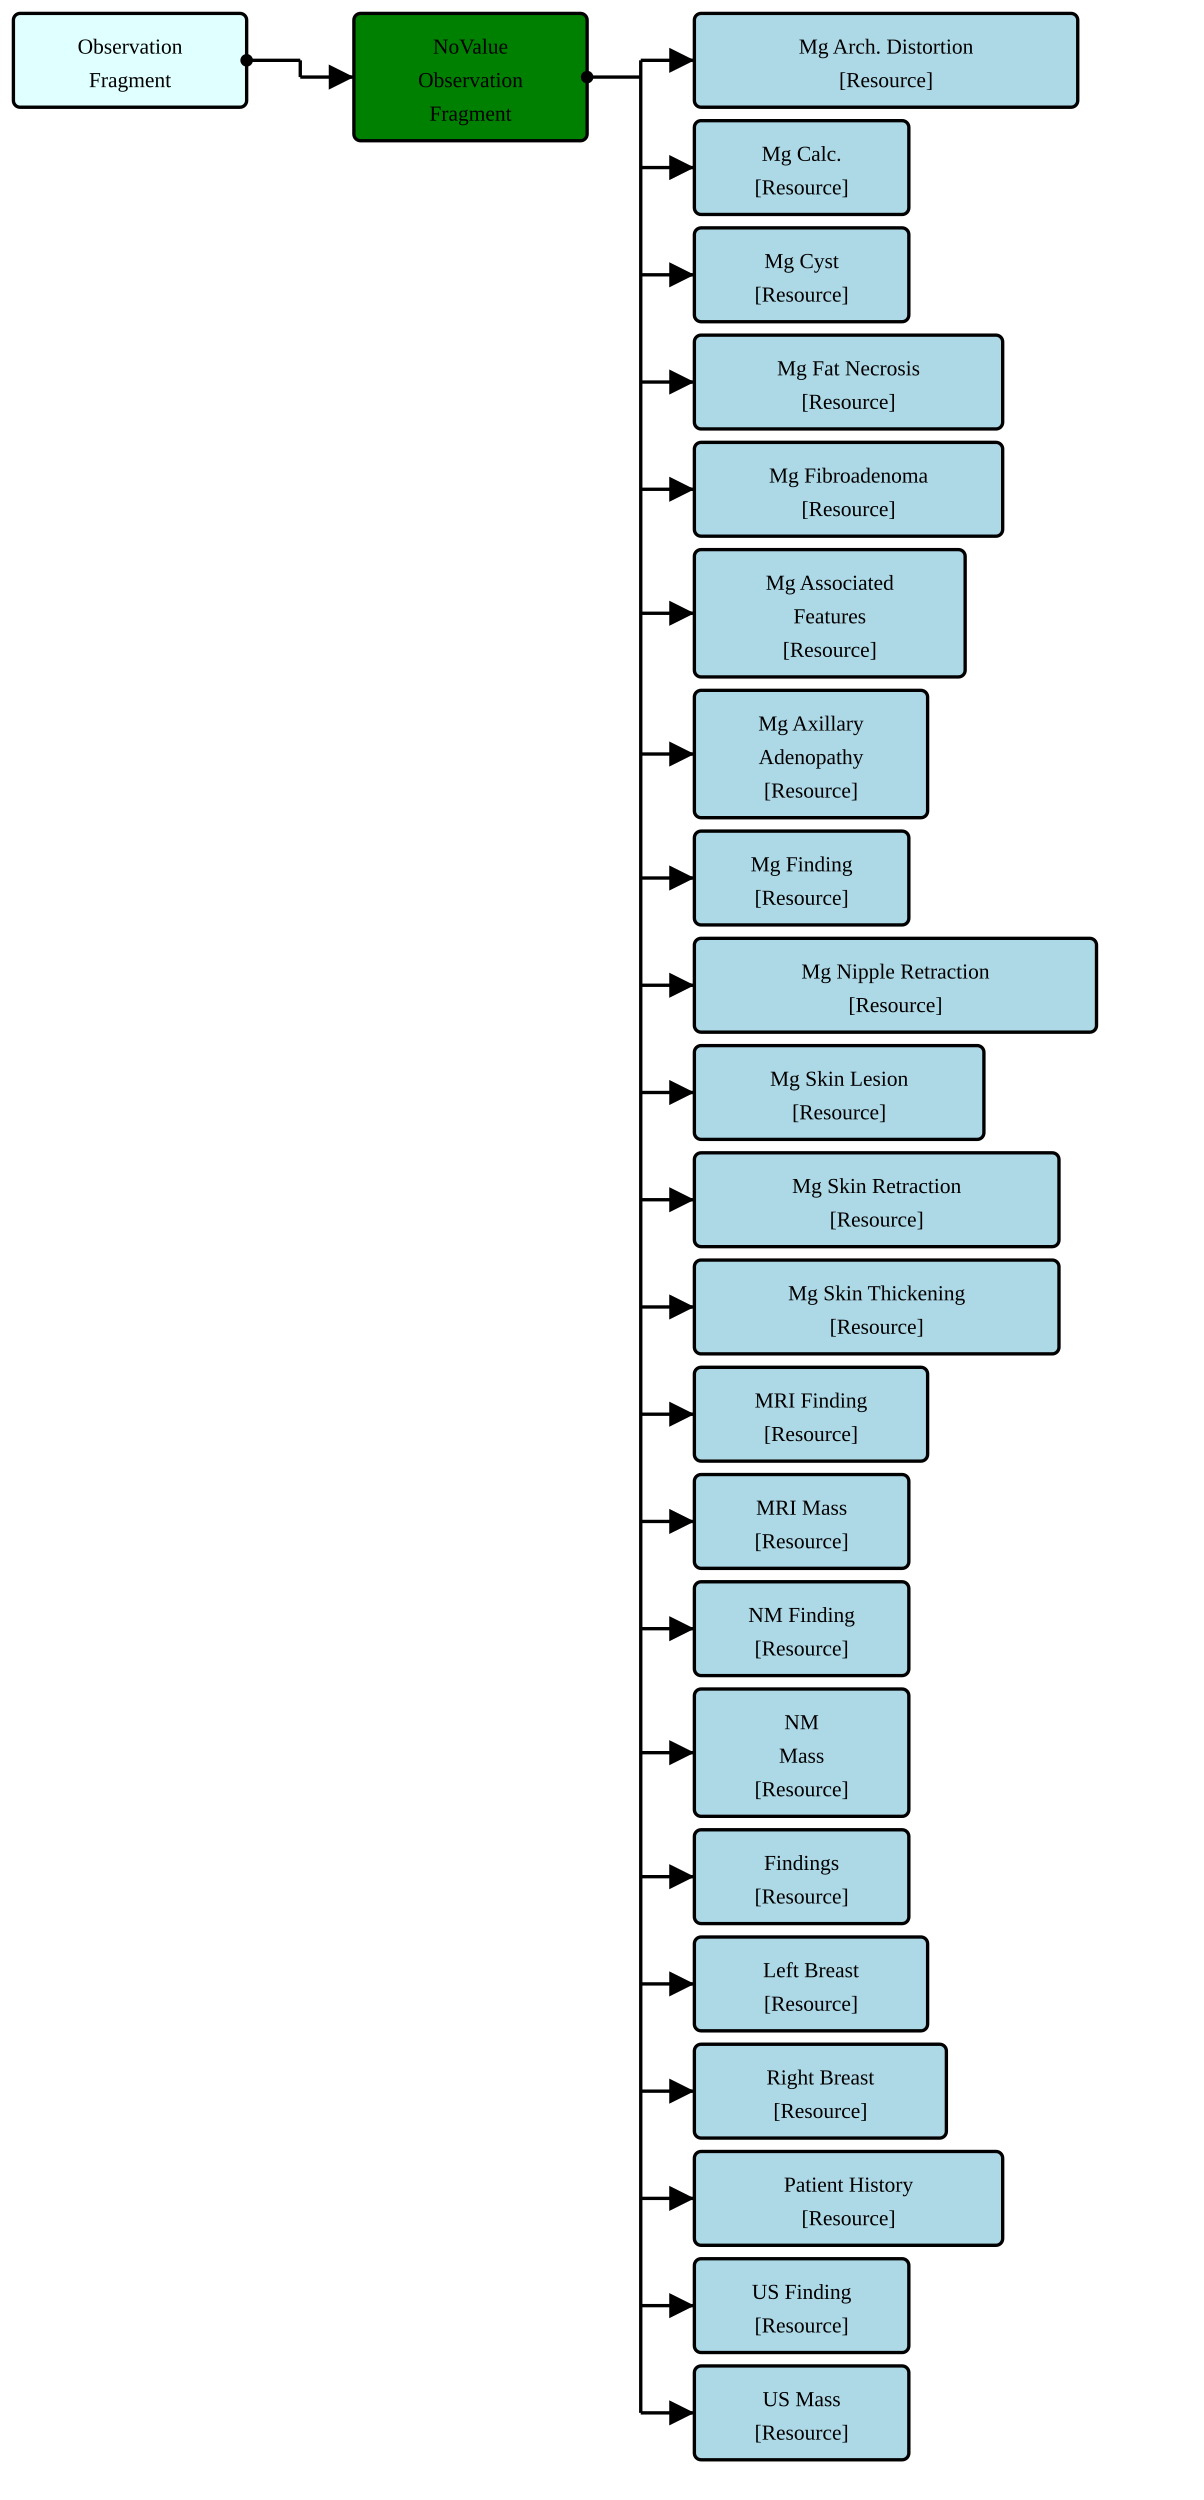
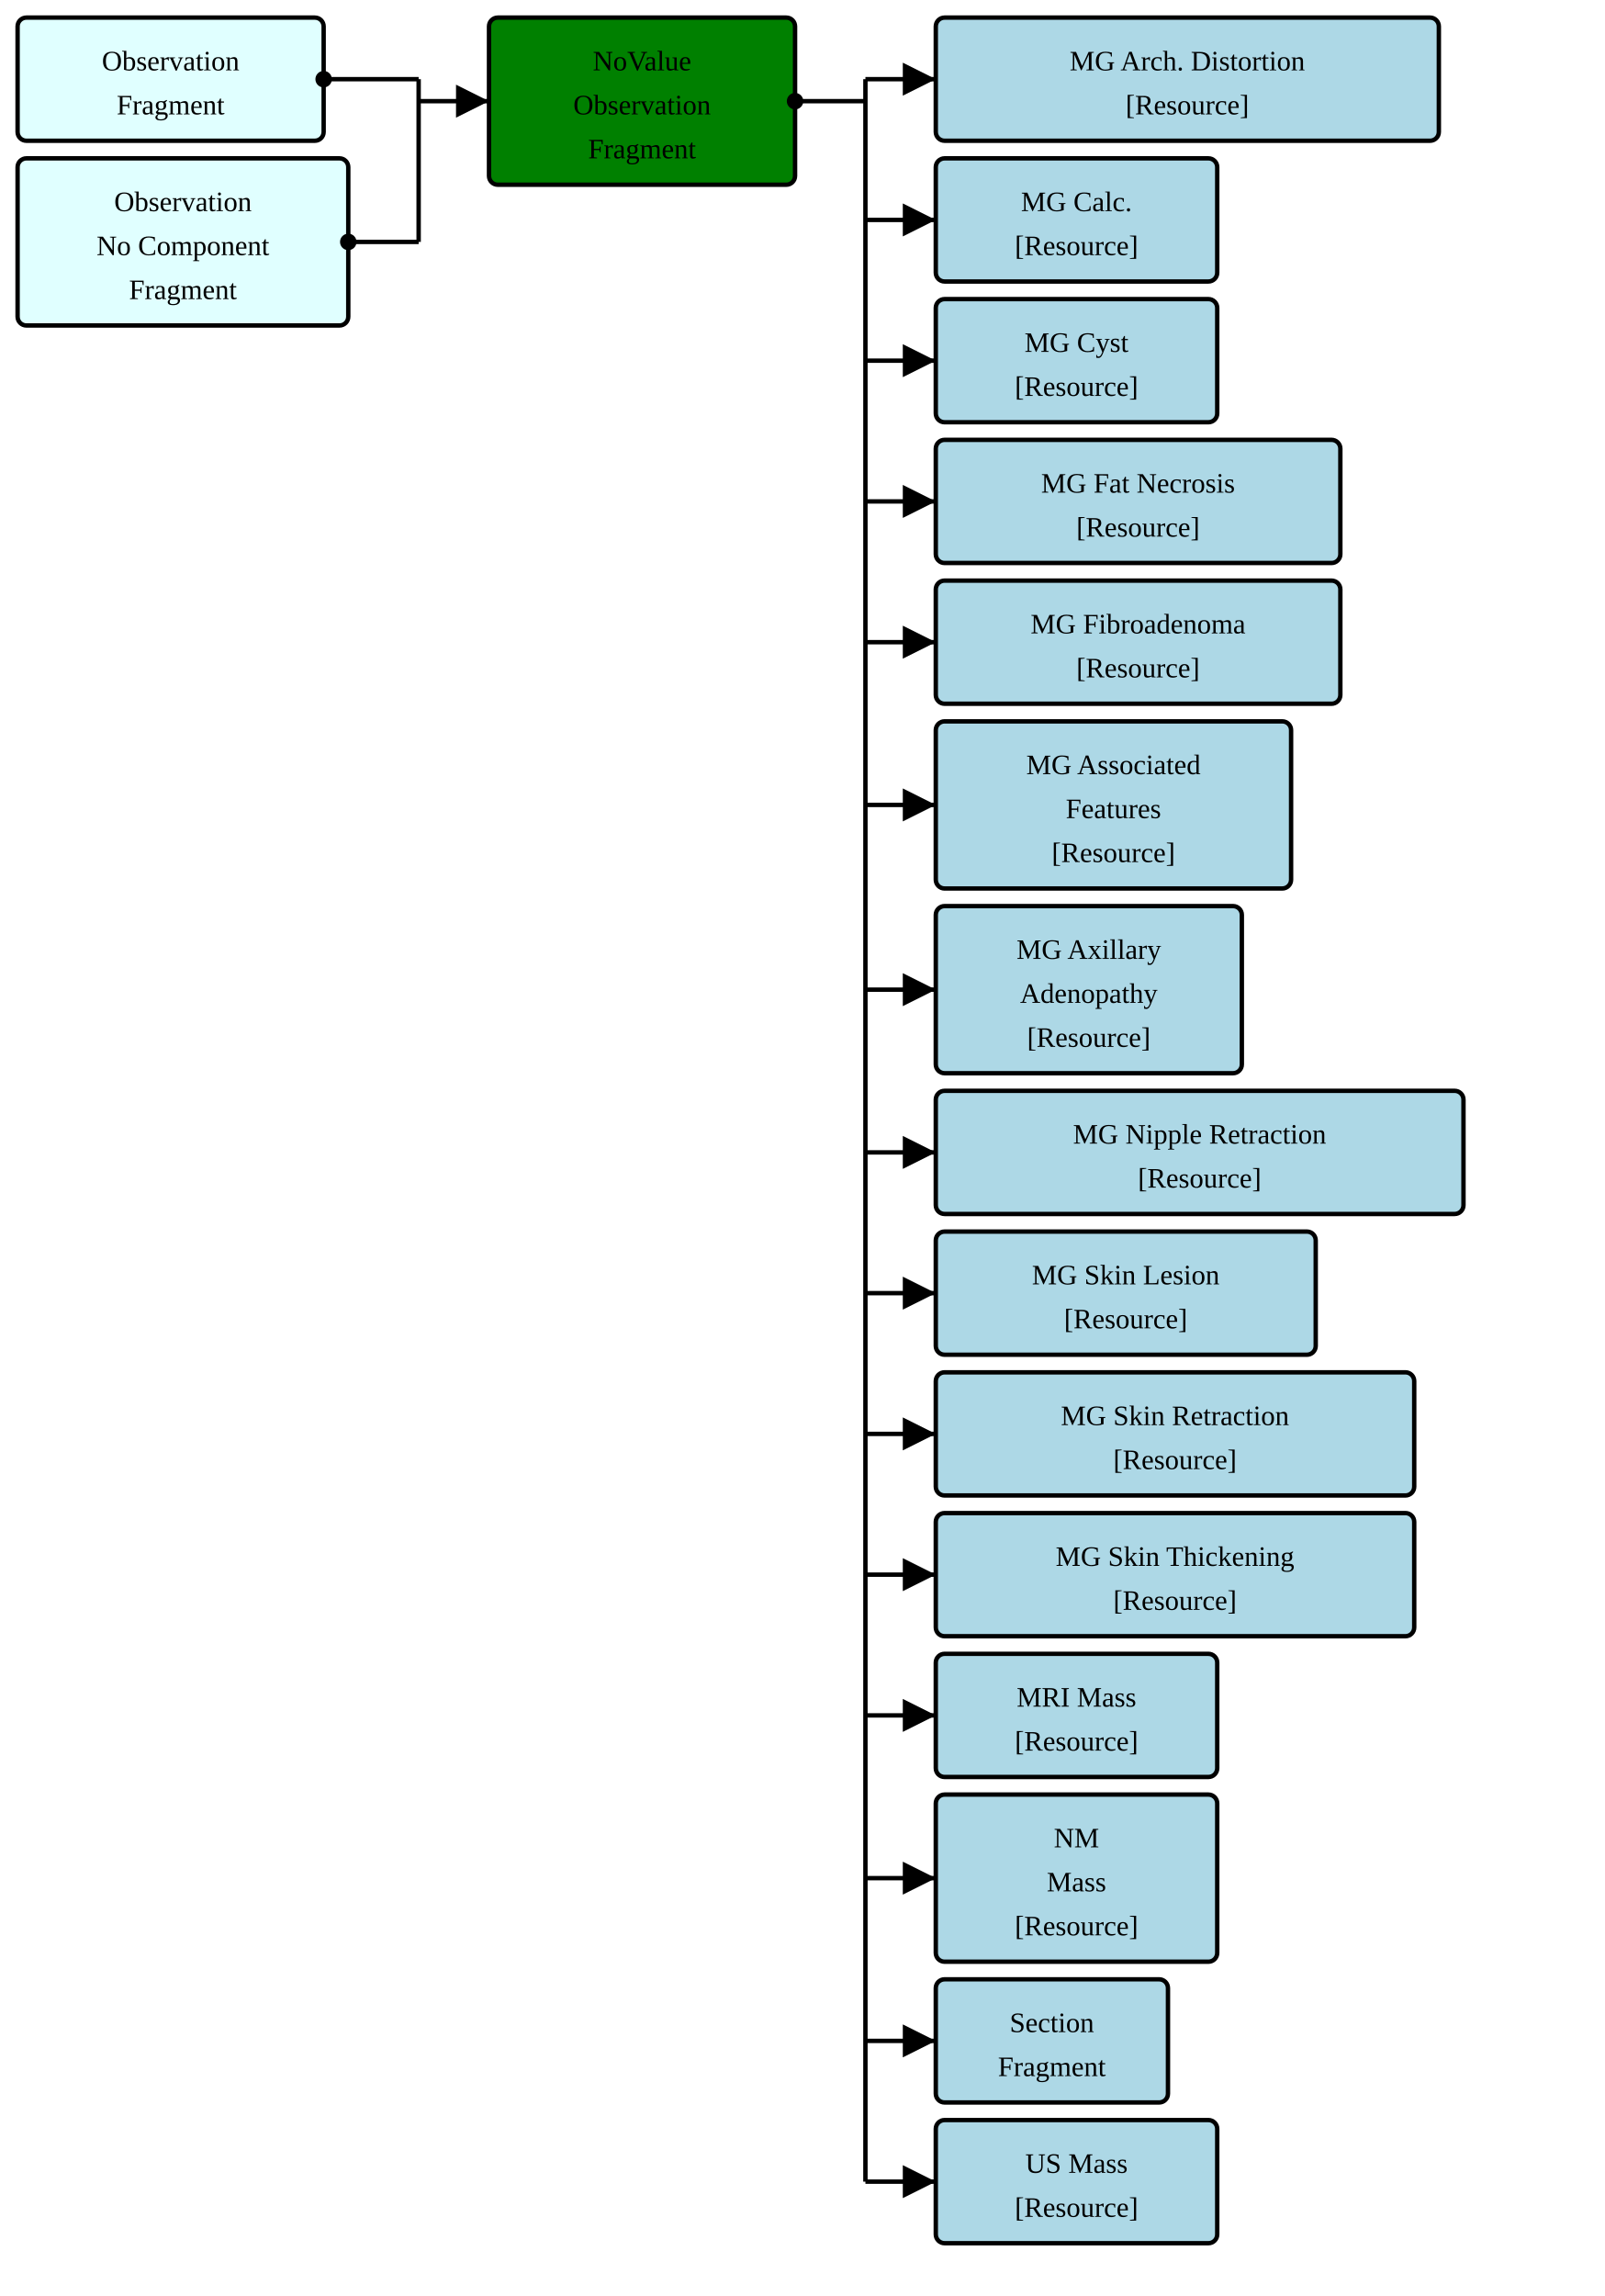
- <svg xmlns="http://www.w3.org/2000/svg" version="1.1" width="673.5" height="1398.75">
+ <svg xmlns="http://www.w3.org/2000/svg" version="1.1" width="684" height="978.75">
  <defs>
    <marker id="arrowStart" markerWidth="3.75" markerHeight="3.75" markerUnits="px" refX="1.875" refY="1.875">
      <circle fill="Black" stroke-width="0" cx="1.875" cy="1.875" r="1.875" />
    </marker>
    <marker id="arrowEnd" markerWidth="7.5" markerHeight="7.5" markerUnits="px" refX="7.5" refY="3.75">
      <polygon fill="Black" stroke-width="0" points="0 0 7.5 3.75 0 7.5" />
    </marker>
  </defs>
  <g>
    <g transform="translate(7.5 7.5)">
      <rect fill="LightCyan" stroke="Black" stroke-width="1.875" x="0" y="0" width="130.5" height="52.5" rx="3.75" ry="3.75" />
      <a href="./StructureDefinition-FragmentBreastRadObservationFragment.html" target="_blank">
        <text x="65.25" y="22.5" text-anchor="middle">Observation</text>
      </a>
      <a href="./StructureDefinition-FragmentBreastRadObservationFragment.html" target="_blank">
        <text x="65.25" y="41.25" text-anchor="middle">Fragment</text>
      </a>
    </g>
-     <line stroke="Black" stroke-width="1.875" marker-end="url(#arrowEnd)" x1="168" y1="43.125" x2="198" y2="43.125" />
-     <line stroke="Black" stroke-width="1.875" marker-start="url(#arrowStart)" x1="138" y1="33.75" x2="168" y2="33.75" />
-     <line stroke="Black" stroke-width="1.875" x1="168" y1="33.75" x2="168" y2="43.125" />
+     <g transform="translate(7.5 67.5)">
+       <rect fill="LightCyan" stroke="Black" stroke-width="1.875" x="0" y="0" width="141" height="71.25" rx="3.75" ry="3.75" />
+       <a href="./StructureDefinition-FragmentBreastRadObservationNoComponentFragment.html" target="_blank">
+         <text x="70.5" y="22.5" text-anchor="middle">Observation</text>
+       </a>
+       <a href="./StructureDefinition-FragmentBreastRadObservationNoComponentFragment.html" target="_blank">
+         <text x="70.5" y="41.25" text-anchor="middle">No Component</text>
+       </a>
+       <a href="./StructureDefinition-FragmentBreastRadObservationNoComponentFragment.html" target="_blank">
+         <text x="70.5" y="60" text-anchor="middle">Fragment</text>
+       </a>
+     </g>
+     <line stroke="Black" stroke-width="1.875" marker-end="url(#arrowEnd)" x1="178.5" y1="43.125" x2="208.5" y2="43.125" />
+     <line stroke="Black" stroke-width="1.875" marker-start="url(#arrowStart)" x1="138" y1="33.75" x2="178.5" y2="33.75" />
+     <line stroke="Black" stroke-width="1.875" marker-start="url(#arrowStart)" x1="148.5" y1="103.125" x2="178.5" y2="103.125" />
+     <line stroke="Black" stroke-width="1.875" x1="178.5" y1="33.75" x2="178.5" y2="103.125" />
  </g>
  <g>
-     <g transform="translate(198 7.5)">
+     <g transform="translate(208.5 7.5)">
      <rect fill="Green" stroke="Black" stroke-width="1.875" x="0" y="0" width="130.5" height="71.25" rx="3.75" ry="3.75" />
      <text x="65.25" y="22.5" text-anchor="middle">NoValue</text>
      <text x="65.25" y="41.25" text-anchor="middle">Observation</text>
      <text x="65.25" y="60" text-anchor="middle">Fragment</text>
    </g>
-     <line stroke="Black" stroke-width="1.875" marker-end="url(#arrowEnd)" x1="358.5" y1="33.75" x2="388.5" y2="33.75" />
-     <line stroke="Black" stroke-width="1.875" marker-end="url(#arrowEnd)" x1="358.5" y1="93.75" x2="388.5" y2="93.75" />
-     <line stroke="Black" stroke-width="1.875" marker-end="url(#arrowEnd)" x1="358.5" y1="153.75" x2="388.5" y2="153.75" />
-     <line stroke="Black" stroke-width="1.875" marker-end="url(#arrowEnd)" x1="358.5" y1="213.75" x2="388.5" y2="213.75" />
-     <line stroke="Black" stroke-width="1.875" marker-end="url(#arrowEnd)" x1="358.5" y1="273.75" x2="388.5" y2="273.75" />
-     <line stroke="Black" stroke-width="1.875" marker-end="url(#arrowEnd)" x1="358.5" y1="343.125" x2="388.5" y2="343.125" />
-     <line stroke="Black" stroke-width="1.875" marker-end="url(#arrowEnd)" x1="358.5" y1="421.875" x2="388.5" y2="421.875" />
-     <line stroke="Black" stroke-width="1.875" marker-end="url(#arrowEnd)" x1="358.5" y1="491.25" x2="388.5" y2="491.25" />
-     <line stroke="Black" stroke-width="1.875" marker-end="url(#arrowEnd)" x1="358.5" y1="551.25" x2="388.5" y2="551.25" />
-     <line stroke="Black" stroke-width="1.875" marker-end="url(#arrowEnd)" x1="358.5" y1="611.25" x2="388.5" y2="611.25" />
-     <line stroke="Black" stroke-width="1.875" marker-end="url(#arrowEnd)" x1="358.5" y1="671.25" x2="388.5" y2="671.25" />
-     <line stroke="Black" stroke-width="1.875" marker-end="url(#arrowEnd)" x1="358.5" y1="731.25" x2="388.5" y2="731.25" />
-     <line stroke="Black" stroke-width="1.875" marker-end="url(#arrowEnd)" x1="358.5" y1="791.25" x2="388.5" y2="791.25" />
-     <line stroke="Black" stroke-width="1.875" marker-end="url(#arrowEnd)" x1="358.5" y1="851.25" x2="388.5" y2="851.25" />
-     <line stroke="Black" stroke-width="1.875" marker-end="url(#arrowEnd)" x1="358.5" y1="911.25" x2="388.5" y2="911.25" />
-     <line stroke="Black" stroke-width="1.875" marker-end="url(#arrowEnd)" x1="358.5" y1="980.625" x2="388.5" y2="980.625" />
-     <line stroke="Black" stroke-width="1.875" marker-end="url(#arrowEnd)" x1="358.5" y1="1050" x2="388.5" y2="1050" />
-     <line stroke="Black" stroke-width="1.875" marker-end="url(#arrowEnd)" x1="358.5" y1="1110" x2="388.5" y2="1110" />
-     <line stroke="Black" stroke-width="1.875" marker-end="url(#arrowEnd)" x1="358.5" y1="1170" x2="388.5" y2="1170" />
-     <line stroke="Black" stroke-width="1.875" marker-end="url(#arrowEnd)" x1="358.5" y1="1230" x2="388.5" y2="1230" />
-     <line stroke="Black" stroke-width="1.875" marker-end="url(#arrowEnd)" x1="358.5" y1="1290" x2="388.5" y2="1290" />
-     <line stroke="Black" stroke-width="1.875" marker-end="url(#arrowEnd)" x1="358.5" y1="1350" x2="388.5" y2="1350" />
-     <line stroke="Black" stroke-width="1.875" marker-start="url(#arrowStart)" x1="328.5" y1="43.125" x2="358.5" y2="43.125" />
-     <line stroke="Black" stroke-width="1.875" x1="358.5" y1="33.75" x2="358.5" y2="1350" />
+     <line stroke="Black" stroke-width="1.875" marker-end="url(#arrowEnd)" x1="369" y1="33.75" x2="399" y2="33.75" />
+     <line stroke="Black" stroke-width="1.875" marker-end="url(#arrowEnd)" x1="369" y1="93.75" x2="399" y2="93.75" />
+     <line stroke="Black" stroke-width="1.875" marker-end="url(#arrowEnd)" x1="369" y1="153.75" x2="399" y2="153.75" />
+     <line stroke="Black" stroke-width="1.875" marker-end="url(#arrowEnd)" x1="369" y1="213.75" x2="399" y2="213.75" />
+     <line stroke="Black" stroke-width="1.875" marker-end="url(#arrowEnd)" x1="369" y1="273.75" x2="399" y2="273.75" />
+     <line stroke="Black" stroke-width="1.875" marker-end="url(#arrowEnd)" x1="369" y1="343.125" x2="399" y2="343.125" />
+     <line stroke="Black" stroke-width="1.875" marker-end="url(#arrowEnd)" x1="369" y1="421.875" x2="399" y2="421.875" />
+     <line stroke="Black" stroke-width="1.875" marker-end="url(#arrowEnd)" x1="369" y1="491.25" x2="399" y2="491.25" />
+     <line stroke="Black" stroke-width="1.875" marker-end="url(#arrowEnd)" x1="369" y1="551.25" x2="399" y2="551.25" />
+     <line stroke="Black" stroke-width="1.875" marker-end="url(#arrowEnd)" x1="369" y1="611.25" x2="399" y2="611.25" />
+     <line stroke="Black" stroke-width="1.875" marker-end="url(#arrowEnd)" x1="369" y1="671.25" x2="399" y2="671.25" />
+     <line stroke="Black" stroke-width="1.875" marker-end="url(#arrowEnd)" x1="369" y1="731.25" x2="399" y2="731.25" />
+     <line stroke="Black" stroke-width="1.875" marker-end="url(#arrowEnd)" x1="369" y1="800.625" x2="399" y2="800.625" />
+     <line stroke="Black" stroke-width="1.875" marker-end="url(#arrowEnd)" x1="369" y1="870" x2="399" y2="870" />
+     <line stroke="Black" stroke-width="1.875" marker-end="url(#arrowEnd)" x1="369" y1="930" x2="399" y2="930" />
+     <line stroke="Black" stroke-width="1.875" marker-start="url(#arrowStart)" x1="339" y1="43.125" x2="369" y2="43.125" />
+     <line stroke="Black" stroke-width="1.875" x1="369" y1="33.75" x2="369" y2="930" />
  </g>
  <g>
-     <g transform="translate(388.5 7.5)">
+     <g transform="translate(399 7.5)">
      <rect fill="LightBlue" stroke="Black" stroke-width="1.875" x="0" y="0" width="214.5" height="52.5" rx="3.75" ry="3.75" />
-       <a href="./StructureDefinition-FragmentBreastRadMammoAbnormalityArchitecturalDistortion.html" target="_blank">
-         <text x="107.25" y="22.5" text-anchor="middle">Mg Arch. Distortion</text>
-       </a>
-       <a href="StructureDefinition-BreastRadMammoAbnormalityArchitecturalDistortion.html" target="_blank">
+       <a href="./StructureDefinition-FragmentMGAbnormalityArchitecturalDistortion.html" target="_blank">
+         <text x="107.25" y="22.5" text-anchor="middle">MG Arch. Distortion</text>
+       </a>
+       <a href="StructureDefinition-MGAbnormalityArchitecturalDistortion.html" target="_blank">
        <text x="107.25" y="41.25" text-anchor="middle">[Resource]</text>
      </a>
    </g>
-     <g transform="translate(388.5 67.5)">
-       <rect fill="LightBlue" stroke="Black" stroke-width="1.875" x="0" y="0" width="120" height="52.5" rx="3.75" ry="3.75" />
-       <a href="./StructureDefinition-FragmentBreastRadMammoAbnormalityCalcification.html" target="_blank">
-         <text x="60" y="22.5" text-anchor="middle">Mg Calc.</text>
-       </a>
-       <a href="StructureDefinition-BreastRadMammoAbnormalityCalcification.html" target="_blank">
-         <text x="60" y="41.25" text-anchor="middle">[Resource]</text>
-       </a>
-     </g>
-     <g transform="translate(388.5 127.5)">
-       <rect fill="LightBlue" stroke="Black" stroke-width="1.875" x="0" y="0" width="120" height="52.5" rx="3.75" ry="3.75" />
-       <a href="./StructureDefinition-FragmentBreastRadMammoAbnormalityCyst.html" target="_blank">
-         <text x="60" y="22.5" text-anchor="middle">Mg Cyst</text>
-       </a>
-       <a href="StructureDefinition-BreastRadMammoAbnormalityCyst.html" target="_blank">
-         <text x="60" y="41.25" text-anchor="middle">[Resource]</text>
-       </a>
-     </g>
-     <g transform="translate(388.5 187.5)">
+     <g transform="translate(399 67.5)">
+       <rect fill="LightBlue" stroke="Black" stroke-width="1.875" x="0" y="0" width="120" height="52.5" rx="3.75" ry="3.75" />
+       <a href="./StructureDefinition-FragmentMGAbnormalityCalcification.html" target="_blank">
+         <text x="60" y="22.5" text-anchor="middle">MG Calc.</text>
+       </a>
+       <a href="StructureDefinition-MGAbnormalityCalcification.html" target="_blank">
+         <text x="60" y="41.25" text-anchor="middle">[Resource]</text>
+       </a>
+     </g>
+     <g transform="translate(399 127.5)">
+       <rect fill="LightBlue" stroke="Black" stroke-width="1.875" x="0" y="0" width="120" height="52.5" rx="3.75" ry="3.75" />
+       <a href="./StructureDefinition-FragmentMGAbnormalityCyst.html" target="_blank">
+         <text x="60" y="22.5" text-anchor="middle">MG Cyst</text>
+       </a>
+       <a href="StructureDefinition-MGAbnormalityCyst.html" target="_blank">
+         <text x="60" y="41.25" text-anchor="middle">[Resource]</text>
+       </a>
+     </g>
+     <g transform="translate(399 187.5)">
      <rect fill="LightBlue" stroke="Black" stroke-width="1.875" x="0" y="0" width="172.5" height="52.5" rx="3.75" ry="3.75" />
-       <a href="./StructureDefinition-FragmentBreastRadMammoAbnormalityFatNecrosis.html" target="_blank">
-         <text x="86.25" y="22.5" text-anchor="middle">Mg Fat Necrosis</text>
-       </a>
-       <a href="StructureDefinition-BreastRadMammoAbnormalityFatNecrosis.html" target="_blank">
+       <a href="./StructureDefinition-FragmentMGAbnormalityFatNecrosis.html" target="_blank">
+         <text x="86.25" y="22.5" text-anchor="middle">MG Fat Necrosis</text>
+       </a>
+       <a href="StructureDefinition-MGAbnormalityFatNecrosis.html" target="_blank">
        <text x="86.25" y="41.25" text-anchor="middle">[Resource]</text>
      </a>
    </g>
-     <g transform="translate(388.5 247.5)">
+     <g transform="translate(399 247.5)">
      <rect fill="LightBlue" stroke="Black" stroke-width="1.875" x="0" y="0" width="172.5" height="52.5" rx="3.75" ry="3.75" />
-       <a href="./StructureDefinition-FragmentBreastRadMammoAbnormalityFibroadenoma.html" target="_blank">
-         <text x="86.25" y="22.5" text-anchor="middle">Mg Fibroadenoma</text>
-       </a>
-       <a href="StructureDefinition-BreastRadMammoAbnormalityFibroadenoma.html" target="_blank">
+       <a href="./StructureDefinition-FragmentMGAbnormalityFibroadenoma.html" target="_blank">
+         <text x="86.25" y="22.5" text-anchor="middle">MG Fibroadenoma</text>
+       </a>
+       <a href="StructureDefinition-MGAbnormalityFibroadenoma.html" target="_blank">
        <text x="86.25" y="41.25" text-anchor="middle">[Resource]</text>
      </a>
    </g>
-     <g transform="translate(388.5 307.5)">
+     <g transform="translate(399 307.5)">
      <rect fill="LightBlue" stroke="Black" stroke-width="1.875" x="0" y="0" width="151.5" height="71.25" rx="3.75" ry="3.75" />
-       <a href="./StructureDefinition-FragmentBreastRadMammoAssociatedFeatures.html" target="_blank">
-         <text x="75.75" y="22.5" text-anchor="middle">Mg Associated</text>
-       </a>
-       <a href="./StructureDefinition-FragmentBreastRadMammoAssociatedFeatures.html" target="_blank">
+       <a href="./StructureDefinition-FragmentMGAssociatedFeatures.html" target="_blank">
+         <text x="75.75" y="22.5" text-anchor="middle">MG Associated</text>
+       </a>
+       <a href="./StructureDefinition-FragmentMGAssociatedFeatures.html" target="_blank">
        <text x="75.75" y="41.25" text-anchor="middle">Features</text>
      </a>
-       <a href="StructureDefinition-BreastRadMammoAssociatedFeatures.html" target="_blank">
+       <a href="StructureDefinition-MGAssociatedFeatures.html" target="_blank">
        <text x="75.75" y="60" text-anchor="middle">[Resource]</text>
      </a>
    </g>
-     <g transform="translate(388.5 386.25)">
+     <g transform="translate(399 386.25)">
      <rect fill="LightBlue" stroke="Black" stroke-width="1.875" x="0" y="0" width="130.5" height="71.25" rx="3.75" ry="3.75" />
-       <a href="./StructureDefinition-FragmentBreastRadMammoAxillaryAdenopathy.html" target="_blank">
-         <text x="65.25" y="22.5" text-anchor="middle">Mg Axillary</text>
-       </a>
-       <a href="./StructureDefinition-FragmentBreastRadMammoAxillaryAdenopathy.html" target="_blank">
+       <a href="./StructureDefinition-FragmentMGAxillaryAdenopathy.html" target="_blank">
+         <text x="65.25" y="22.5" text-anchor="middle">MG Axillary</text>
+       </a>
+       <a href="./StructureDefinition-FragmentMGAxillaryAdenopathy.html" target="_blank">
        <text x="65.25" y="41.25" text-anchor="middle">Adenopathy</text>
      </a>
-       <a href="StructureDefinition-BreastRadMammoAxillaryAdenopathy.html" target="_blank">
+       <a href="StructureDefinition-MGAxillaryAdenopathy.html" target="_blank">
        <text x="65.25" y="60" text-anchor="middle">[Resource]</text>
      </a>
    </g>
-     <g transform="translate(388.5 465)">
-       <rect fill="LightBlue" stroke="Black" stroke-width="1.875" x="0" y="0" width="120" height="52.5" rx="3.75" ry="3.75" />
-       <a href="./StructureDefinition-FragmentBreastRadMammoFinding.html" target="_blank">
-         <text x="60" y="22.5" text-anchor="middle">Mg Finding</text>
-       </a>
-       <a href="StructureDefinition-BreastRadMammoFinding.html" target="_blank">
-         <text x="60" y="41.25" text-anchor="middle">[Resource]</text>
-       </a>
-     </g>
-     <g transform="translate(388.5 525)">
+     <g transform="translate(399 465)">
      <rect fill="LightBlue" stroke="Black" stroke-width="1.875" x="0" y="0" width="225" height="52.5" rx="3.75" ry="3.75" />
-       <a href="./StructureDefinition-FragmentBreastRadMammoNippleRetraction.html" target="_blank">
-         <text x="112.5" y="22.5" text-anchor="middle">Mg Nipple Retraction</text>
-       </a>
-       <a href="StructureDefinition-BreastRadMammoNippleRetraction.html" target="_blank">
+       <a href="./StructureDefinition-FragmentMGNippleRetraction.html" target="_blank">
+         <text x="112.5" y="22.5" text-anchor="middle">MG Nipple Retraction</text>
+       </a>
+       <a href="StructureDefinition-MGNippleRetraction.html" target="_blank">
        <text x="112.5" y="41.25" text-anchor="middle">[Resource]</text>
      </a>
    </g>
-     <g transform="translate(388.5 585)">
+     <g transform="translate(399 525)">
      <rect fill="LightBlue" stroke="Black" stroke-width="1.875" x="0" y="0" width="162" height="52.5" rx="3.75" ry="3.75" />
-       <a href="./StructureDefinition-FragmentBreastRadMammoSkinLesion.html" target="_blank">
-         <text x="81" y="22.5" text-anchor="middle">Mg Skin Lesion</text>
-       </a>
-       <a href="StructureDefinition-BreastRadMammoSkinLesion.html" target="_blank">
+       <a href="./StructureDefinition-FragmentMGSkinLesion.html" target="_blank">
+         <text x="81" y="22.5" text-anchor="middle">MG Skin Lesion</text>
+       </a>
+       <a href="StructureDefinition-MGSkinLesion.html" target="_blank">
        <text x="81" y="41.25" text-anchor="middle">[Resource]</text>
      </a>
    </g>
-     <g transform="translate(388.5 645)">
+     <g transform="translate(399 585)">
      <rect fill="LightBlue" stroke="Black" stroke-width="1.875" x="0" y="0" width="204" height="52.5" rx="3.75" ry="3.75" />
-       <a href="./StructureDefinition-FragmentBreastRadMammoSkinRetraction.html" target="_blank">
-         <text x="102" y="22.5" text-anchor="middle">Mg Skin Retraction</text>
-       </a>
-       <a href="StructureDefinition-BreastRadMammoSkinRetraction.html" target="_blank">
+       <a href="./StructureDefinition-FragmentMGSkinRetraction.html" target="_blank">
+         <text x="102" y="22.5" text-anchor="middle">MG Skin Retraction</text>
+       </a>
+       <a href="StructureDefinition-MGSkinRetraction.html" target="_blank">
        <text x="102" y="41.25" text-anchor="middle">[Resource]</text>
      </a>
    </g>
-     <g transform="translate(388.5 705)">
+     <g transform="translate(399 645)">
      <rect fill="LightBlue" stroke="Black" stroke-width="1.875" x="0" y="0" width="204" height="52.5" rx="3.75" ry="3.75" />
-       <a href="./StructureDefinition-FragmentBreastRadMammoSkinThickening.html" target="_blank">
-         <text x="102" y="22.5" text-anchor="middle">Mg Skin Thickening</text>
-       </a>
-       <a href="StructureDefinition-BreastRadMammoSkinThickening.html" target="_blank">
+       <a href="./StructureDefinition-FragmentMGSkinThickening.html" target="_blank">
+         <text x="102" y="22.5" text-anchor="middle">MG Skin Thickening</text>
+       </a>
+       <a href="StructureDefinition-MGSkinThickening.html" target="_blank">
        <text x="102" y="41.25" text-anchor="middle">[Resource]</text>
      </a>
    </g>
-     <g transform="translate(388.5 765)">
-       <rect fill="LightBlue" stroke="Black" stroke-width="1.875" x="0" y="0" width="130.5" height="52.5" rx="3.75" ry="3.75" />
-       <a href="./StructureDefinition-FragmentBreastRadMRIFinding.html" target="_blank">
-         <text x="65.25" y="22.5" text-anchor="middle">MRI Finding</text>
-       </a>
-       <a href="StructureDefinition-BreastRadMRIFinding.html" target="_blank">
-         <text x="65.25" y="41.25" text-anchor="middle">[Resource]</text>
-       </a>
-     </g>
-     <g transform="translate(388.5 825)">
-       <rect fill="LightBlue" stroke="Black" stroke-width="1.875" x="0" y="0" width="120" height="52.5" rx="3.75" ry="3.75" />
-       <a href="./StructureDefinition-FragmentBreastRadMRIMass.html" target="_blank">
+     <g transform="translate(399 705)">
+       <rect fill="LightBlue" stroke="Black" stroke-width="1.875" x="0" y="0" width="120" height="52.5" rx="3.75" ry="3.75" />
+       <a href="./StructureDefinition-FragmentMRIMass.html" target="_blank">
        <text x="60" y="22.5" text-anchor="middle">MRI Mass</text>
      </a>
-       <a href="StructureDefinition-BreastRadMRIMass.html" target="_blank">
-         <text x="60" y="41.25" text-anchor="middle">[Resource]</text>
-       </a>
-     </g>
-     <g transform="translate(388.5 885)">
-       <rect fill="LightBlue" stroke="Black" stroke-width="1.875" x="0" y="0" width="120" height="52.5" rx="3.75" ry="3.75" />
-       <a href="./StructureDefinition-FragmentBreastRadNMFinding.html" target="_blank">
-         <text x="60" y="22.5" text-anchor="middle">NM Finding</text>
-       </a>
-       <a href="StructureDefinition-BreastRadNMFinding.html" target="_blank">
-         <text x="60" y="41.25" text-anchor="middle">[Resource]</text>
-       </a>
-     </g>
-     <g transform="translate(388.5 945)">
+       <a href="StructureDefinition-MRIMass.html" target="_blank">
+         <text x="60" y="41.25" text-anchor="middle">[Resource]</text>
+       </a>
+     </g>
+     <g transform="translate(399 765)">
      <rect fill="LightBlue" stroke="Black" stroke-width="1.875" x="0" y="0" width="120" height="71.25" rx="3.75" ry="3.75" />
-       <a href="./StructureDefinition-FragmentBreastRadNMMass.html" target="_blank">
+       <a href="./StructureDefinition-FragmentNMMass.html" target="_blank">
        <text x="60" y="22.5" text-anchor="middle">NM</text>
      </a>
-       <a href="./StructureDefinition-FragmentBreastRadNMMass.html" target="_blank">
+       <a href="./StructureDefinition-FragmentNMMass.html" target="_blank">
        <text x="60" y="41.25" text-anchor="middle">Mass</text>
      </a>
-       <a href="StructureDefinition-BreastRadNMMass.html" target="_blank">
+       <a href="StructureDefinition-NMMass.html" target="_blank">
        <text x="60" y="60" text-anchor="middle">[Resource]</text>
      </a>
    </g>
-     <g transform="translate(388.5 1023.75)">
-       <rect fill="LightBlue" stroke="Black" stroke-width="1.875" x="0" y="0" width="120" height="52.5" rx="3.75" ry="3.75" />
-       <a href="./StructureDefinition-FragmentBreastRadSectionFindings.html" target="_blank">
-         <text x="60" y="22.5" text-anchor="middle">Findings</text>
-       </a>
-       <a href="StructureDefinition-BreastRadSectionFindings.html" target="_blank">
-         <text x="60" y="41.25" text-anchor="middle">[Resource]</text>
-       </a>
-     </g>
-     <g transform="translate(388.5 1083.75)">
-       <rect fill="LightBlue" stroke="Black" stroke-width="1.875" x="0" y="0" width="130.5" height="52.5" rx="3.75" ry="3.75" />
-       <a href="./StructureDefinition-FragmentBreastRadSectionFindingsLeftBreast.html" target="_blank">
-         <text x="65.25" y="22.5" text-anchor="middle">Left Breast</text>
-       </a>
-       <a href="StructureDefinition-BreastRadSectionFindingsLeftBreast.html" target="_blank">
-         <text x="65.25" y="41.25" text-anchor="middle">[Resource]</text>
-       </a>
-     </g>
-     <g transform="translate(388.5 1143.75)">
-       <rect fill="LightBlue" stroke="Black" stroke-width="1.875" x="0" y="0" width="141" height="52.5" rx="3.75" ry="3.75" />
-       <a href="./StructureDefinition-FragmentBreastRadSectionFindingsRightBreast.html" target="_blank">
-         <text x="70.5" y="22.5" text-anchor="middle">Right Breast</text>
-       </a>
-       <a href="StructureDefinition-BreastRadSectionFindingsRightBreast.html" target="_blank">
-         <text x="70.5" y="41.25" text-anchor="middle">[Resource]</text>
-       </a>
-     </g>
-     <g transform="translate(388.5 1203.75)">
-       <rect fill="LightBlue" stroke="Black" stroke-width="1.875" x="0" y="0" width="172.5" height="52.5" rx="3.75" ry="3.75" />
-       <a href="./StructureDefinition-FragmentBreastRadSectionPatientHistory.html" target="_blank">
-         <text x="86.25" y="22.5" text-anchor="middle">Patient History</text>
-       </a>
-       <a href="StructureDefinition-BreastRadSectionPatientHistory.html" target="_blank">
-         <text x="86.25" y="41.25" text-anchor="middle">[Resource]</text>
-       </a>
-     </g>
-     <g transform="translate(388.5 1263.75)">
-       <rect fill="LightBlue" stroke="Black" stroke-width="1.875" x="0" y="0" width="120" height="52.5" rx="3.75" ry="3.75" />
-       <a href="./StructureDefinition-FragmentBreastRadUltraSoundFinding.html" target="_blank">
-         <text x="60" y="22.5" text-anchor="middle">US Finding</text>
-       </a>
-       <a href="StructureDefinition-BreastRadUltraSoundFinding.html" target="_blank">
-         <text x="60" y="41.25" text-anchor="middle">[Resource]</text>
-       </a>
-     </g>
-     <g transform="translate(388.5 1323.75)">
-       <rect fill="LightBlue" stroke="Black" stroke-width="1.875" x="0" y="0" width="120" height="52.5" rx="3.75" ry="3.75" />
-       <a href="./StructureDefinition-FragmentBreastRadUSMass.html" target="_blank">
+     <g transform="translate(399 843.75)">
+       <rect fill="LightBlue" stroke="Black" stroke-width="1.875" x="0" y="0" width="99" height="52.5" rx="3.75" ry="3.75" />
+       <a href="./StructureDefinition-FragmentObservationSectionFragment.html" target="_blank">
+         <text x="49.5" y="22.5" text-anchor="middle">Section</text>
+       </a>
+       <a href="./StructureDefinition-FragmentObservationSectionFragment.html" target="_blank">
+         <text x="49.5" y="41.25" text-anchor="middle">Fragment</text>
+       </a>
+     </g>
+     <g transform="translate(399 903.75)">
+       <rect fill="LightBlue" stroke="Black" stroke-width="1.875" x="0" y="0" width="120" height="52.5" rx="3.75" ry="3.75" />
+       <a href="./StructureDefinition-FragmentUSMass.html" target="_blank">
        <text x="60" y="22.5" text-anchor="middle">US Mass</text>
      </a>
-       <a href="StructureDefinition-BreastRadUSMass.html" target="_blank">
+       <a href="StructureDefinition-USMass.html" target="_blank">
        <text x="60" y="41.25" text-anchor="middle">[Resource]</text>
      </a>
    </g>
  </g>
</svg>
